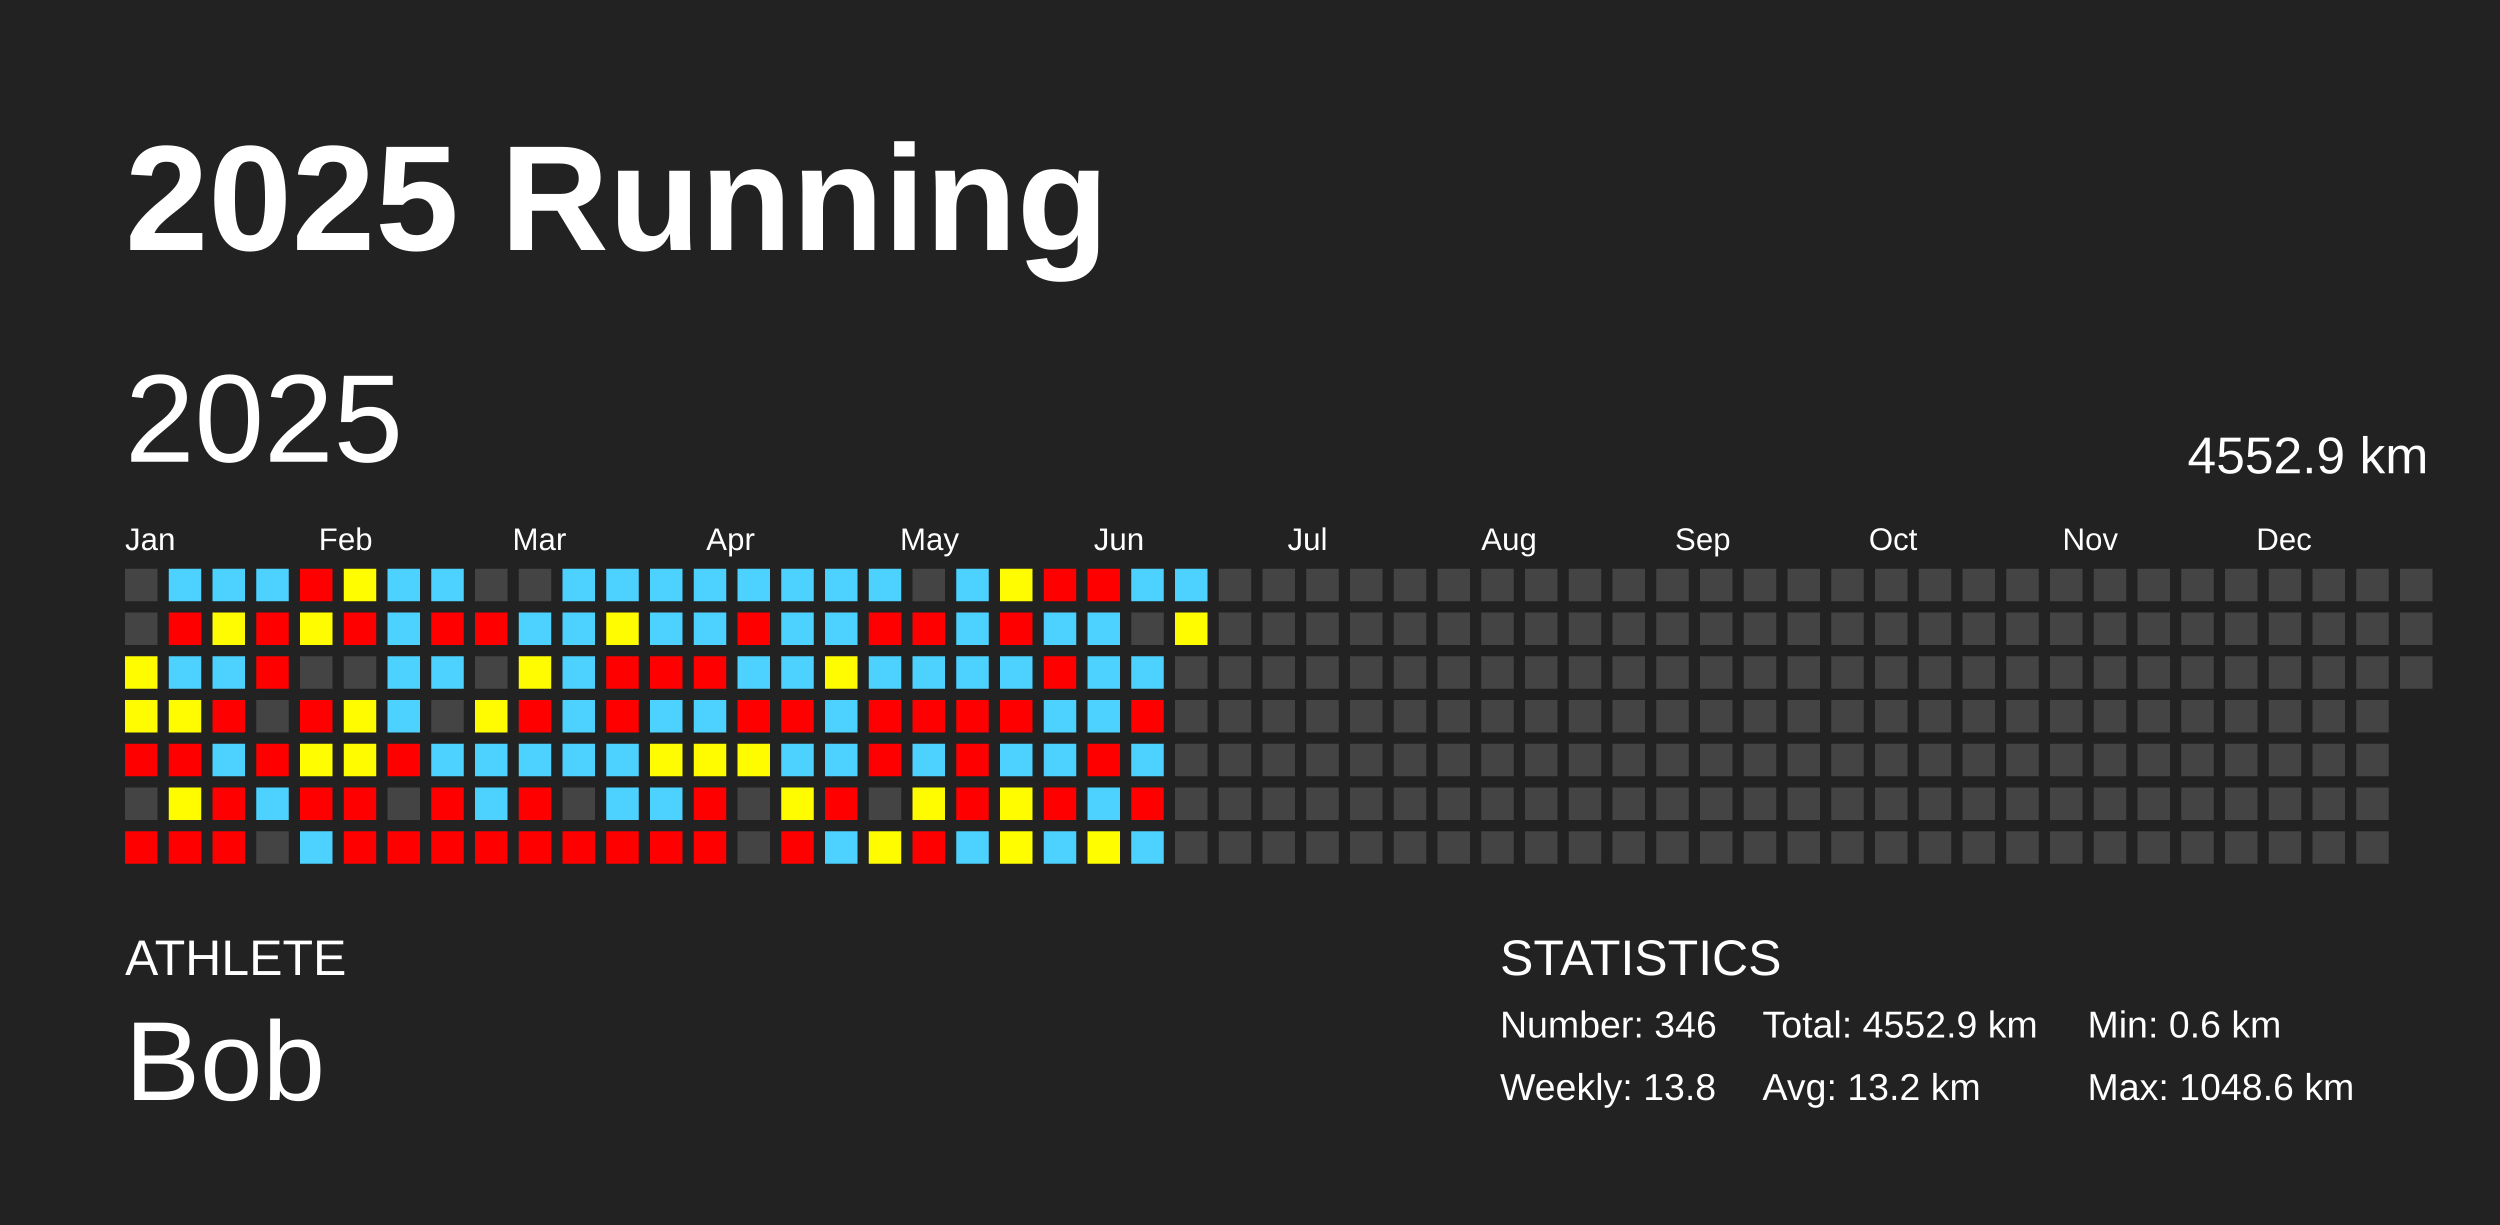
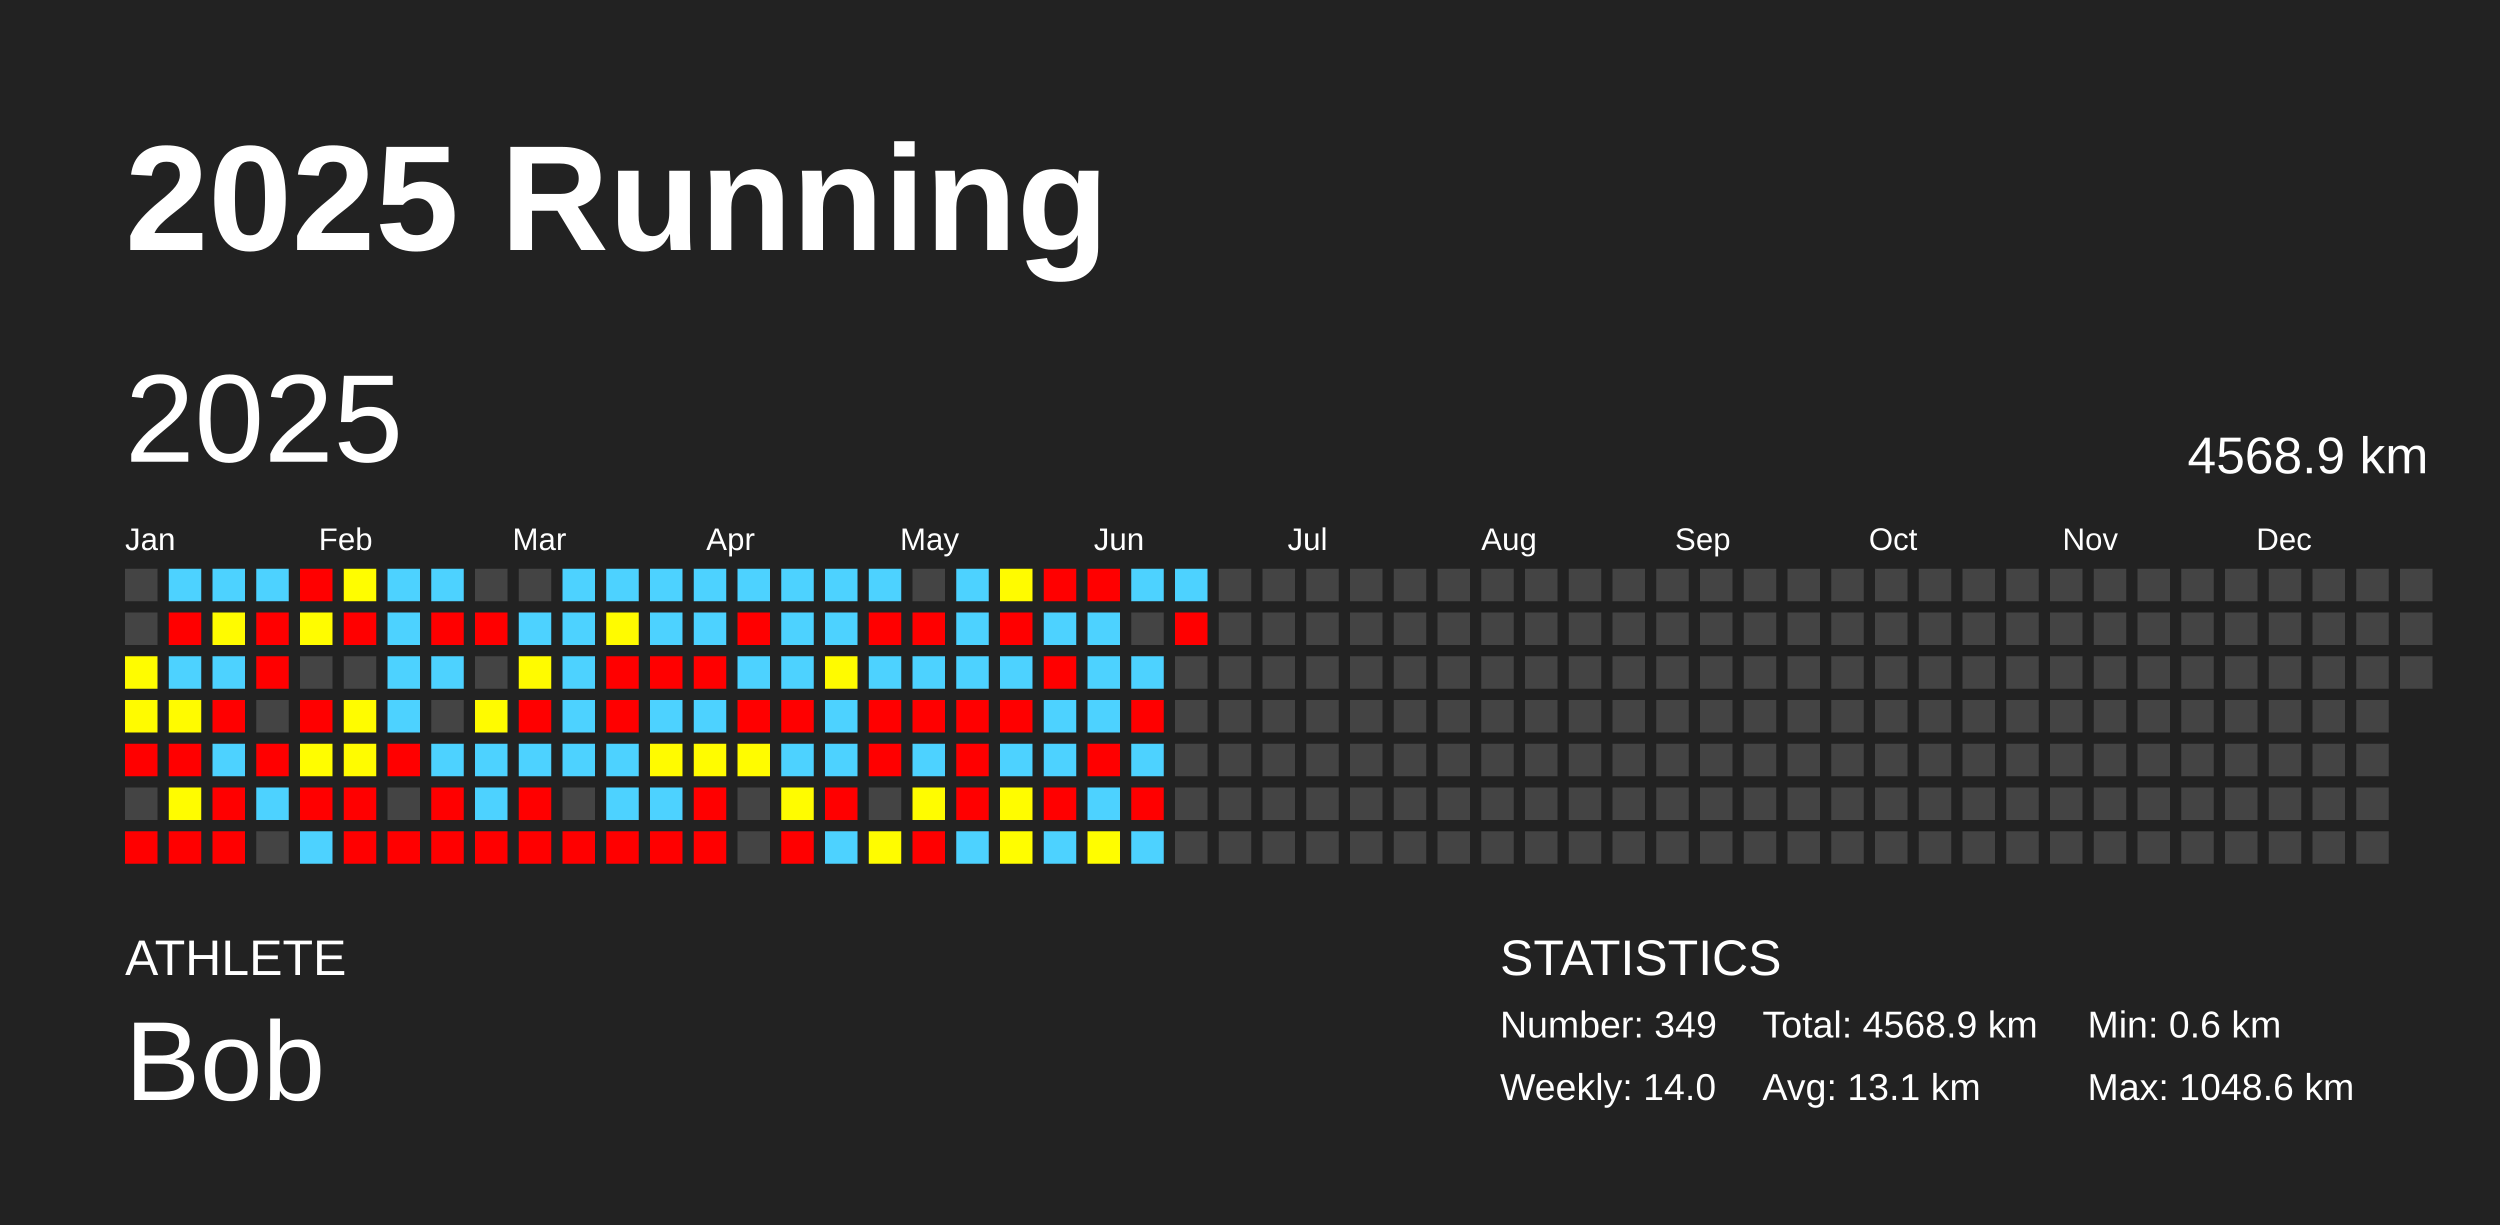
<svg xmlns="http://www.w3.org/2000/svg" baseProfile="full" height="98mm" version="1.1" viewBox="0,0,200,98" width="200mm">
  <defs />
  <rect fill="#222222" height="98" width="200" x="0" y="0" />
  <text fill="#FFFFFF" style="font-size:12px; font-family:Arial; font-weight:bold;" x="10" y="20">2025 Running</text>
  <text fill="#FFFFFF" style="font-size:4px; font-family:Arial" x="10" y="78">ATHLETE</text>
  <text fill="#FFFFFF" style="font-size:9px; font-family:Arial" x="10" y="88">Bob</text>
  <text fill="#FFFFFF" style="font-size:4px; font-family:Arial" x="120" y="78">STATISTICS</text>
-   <text fill="#FFFFFF" style="font-size:3px; font-family:Arial" x="120" y="83">Number: 346</text>
-   <text fill="#FFFFFF" style="font-size:3px; font-family:Arial" x="120" y="88">Weekly: 13.8</text>
-   <text fill="#FFFFFF" style="font-size:3px; font-family:Arial" x="141" y="83">Total: 4552.9 km</text>
-   <text fill="#FFFFFF" style="font-size:3px; font-family:Arial" x="141" y="88">Avg: 13.2 km</text>
+   <text fill="#FFFFFF" style="font-size:3px; font-family:Arial" x="120" y="83">Number: 349</text>
+   <text fill="#FFFFFF" style="font-size:3px; font-family:Arial" x="120" y="88">Weekly: 14.0</text>
+   <text fill="#FFFFFF" style="font-size:3px; font-family:Arial" x="141" y="83">Total: 4568.9 km</text>
+   <text fill="#FFFFFF" style="font-size:3px; font-family:Arial" x="141" y="88">Avg: 13.1 km</text>
  <text fill="#FFFFFF" style="font-size:3px; font-family:Arial" x="167" y="83">Min: 0.6 km</text>
  <text fill="#FFFFFF" style="font-size:3px; font-family:Arial" x="167" y="88">Max: 1048.6 km</text>
  <text dominant-baseline="hanging" fill="#FFFFFF" style="font-size:10.0px; font-family:Arial;" x="10" y="30">2025</text>
-   <text dominant-baseline="hanging" fill="#FFFFFF" style="font-size:4.125px; font-family:Arial;" x="175" y="35">4552.9 km</text>
+   <text dominant-baseline="hanging" fill="#FFFFFF" style="font-size:4.125px; font-family:Arial;" x="175" y="35">4568.9 km</text>
  <text fill="#FFFFFF" style="font-size:2.5px; font-family:Arial" x="10.0" y="44">Jan</text>
  <text fill="#FFFFFF" style="font-size:2.5px; font-family:Arial" x="25.5" y="44">Feb</text>
  <text fill="#FFFFFF" style="font-size:2.5px; font-family:Arial" x="41.0" y="44">Mar</text>
  <text fill="#FFFFFF" style="font-size:2.5px; font-family:Arial" x="56.5" y="44">Apr</text>
  <text fill="#FFFFFF" style="font-size:2.5px; font-family:Arial" x="72.0" y="44">May</text>
  <text fill="#FFFFFF" style="font-size:2.5px; font-family:Arial" x="87.5" y="44">Jun</text>
  <text fill="#FFFFFF" style="font-size:2.5px; font-family:Arial" x="103.0" y="44">Jul</text>
  <text fill="#FFFFFF" style="font-size:2.5px; font-family:Arial" x="118.5" y="44">Aug</text>
  <text fill="#FFFFFF" style="font-size:2.5px; font-family:Arial" x="134.0" y="44">Sep</text>
  <text fill="#FFFFFF" style="font-size:2.5px; font-family:Arial" x="149.5" y="44">Oct</text>
  <text fill="#FFFFFF" style="font-size:2.5px; font-family:Arial" x="165.0" y="44">Nov</text>
  <text fill="#FFFFFF" style="font-size:2.5px; font-family:Arial" x="180.5" y="44">Dec</text>
  <rect fill="#444444" height="2.6" width="2.6" x="10.0" y="45.5" />
  <rect fill="#444444" height="2.6" width="2.6" x="10.0" y="49.0" />
  <rect fill="#fffc00" height="2.6" width="2.6" x="10.0" y="52.5" />
  <rect fill="#fffb00" height="2.6" width="2.6" x="10.0" y="56.0" />
  <rect fill="red" height="2.6" width="2.6" x="10.0" y="59.5" />
  <rect fill="#444444" height="2.6" width="2.6" x="10.0" y="63.0" />
  <rect fill="red" height="2.6" width="2.6" x="10.0" y="66.5" />
  <rect fill="#4dd2ff" height="2.6" width="2.6" x="13.5" y="45.5" />
  <rect fill="red" height="2.6" width="2.6" x="13.5" y="49.0" />
  <rect fill="#4dd2ff" height="2.6" width="2.6" x="13.5" y="52.5" />
  <rect fill="#fffb00" height="2.6" width="2.6" x="13.5" y="56.0" />
  <rect fill="red" height="2.6" width="2.6" x="13.5" y="59.5" />
  <rect fill="#fffc00" height="2.6" width="2.6" x="13.5" y="63.0" />
  <rect fill="red" height="2.6" width="2.6" x="13.5" y="66.5" />
  <rect fill="#4dd2ff" height="2.6" width="2.6" x="17.0" y="45.5" />
  <rect fill="#fffb00" height="2.6" width="2.6" x="17.0" y="49.0" />
  <rect fill="#4dd2ff" height="2.6" width="2.6" x="17.0" y="52.5" />
  <rect fill="red" height="2.6" width="2.6" x="17.0" y="56.0" />
  <rect fill="#4dd2ff" height="2.6" width="2.6" x="17.0" y="59.5" />
  <rect fill="red" height="2.6" width="2.6" x="17.0" y="63.0" />
  <rect fill="red" height="2.6" width="2.6" x="17.0" y="66.5" />
  <rect fill="#4dd2ff" height="2.6" width="2.6" x="20.5" y="45.5" />
  <rect fill="red" height="2.6" width="2.6" x="20.5" y="49.0" />
  <rect fill="red" height="2.6" width="2.6" x="20.5" y="52.5" />
  <rect fill="#444444" height="2.6" width="2.6" x="20.5" y="56.0" />
  <rect fill="red" height="2.6" width="2.6" x="20.5" y="59.5" />
  <rect fill="#4dd2ff" height="2.6" width="2.6" x="20.5" y="63.0" />
  <rect fill="#444444" height="2.6" width="2.6" x="20.5" y="66.5" />
  <rect fill="red" height="2.6" width="2.6" x="24.0" y="45.5" />
  <rect fill="#fffc00" height="2.6" width="2.6" x="24.0" y="49.0" />
  <rect fill="#444444" height="2.6" width="2.6" x="24.0" y="52.5" />
  <rect fill="red" height="2.6" width="2.6" x="24.0" y="56.0" />
  <rect fill="#fffd00" height="2.6" width="2.6" x="24.0" y="59.5" />
  <rect fill="red" height="2.6" width="2.6" x="24.0" y="63.0" />
  <rect fill="#4dd2ff" height="2.6" width="2.6" x="24.0" y="66.5" />
  <rect fill="#fffd00" height="2.6" width="2.6" x="27.5" y="45.5" />
  <rect fill="red" height="2.6" width="2.6" x="27.5" y="49.0" />
  <rect fill="#444444" height="2.6" width="2.6" x="27.5" y="52.5" />
  <rect fill="#fffc00" height="2.6" width="2.6" x="27.5" y="56.0" />
  <rect fill="#fffc00" height="2.6" width="2.6" x="27.5" y="59.5" />
  <rect fill="red" height="2.6" width="2.6" x="27.5" y="63.0" />
  <rect fill="red" height="2.6" width="2.6" x="27.5" y="66.5" />
  <rect fill="#4dd2ff" height="2.6" width="2.6" x="31.0" y="45.5" />
  <rect fill="#4dd2ff" height="2.6" width="2.6" x="31.0" y="49.0" />
  <rect fill="#4dd2ff" height="2.6" width="2.6" x="31.0" y="52.5" />
  <rect fill="#4dd2ff" height="2.6" width="2.6" x="31.0" y="56.0" />
  <rect fill="red" height="2.6" width="2.6" x="31.0" y="59.5" />
  <rect fill="#444444" height="2.6" width="2.6" x="31.0" y="63.0" />
  <rect fill="red" height="2.6" width="2.6" x="31.0" y="66.5" />
  <rect fill="#4dd2ff" height="2.6" width="2.6" x="34.5" y="45.5" />
  <rect fill="red" height="2.6" width="2.6" x="34.5" y="49.0" />
  <rect fill="#4dd2ff" height="2.6" width="2.6" x="34.5" y="52.5" />
  <rect fill="#444444" height="2.6" width="2.6" x="34.5" y="56.0" />
  <rect fill="#4dd2ff" height="2.6" width="2.6" x="34.5" y="59.5" />
  <rect fill="red" height="2.6" width="2.6" x="34.5" y="63.0" />
  <rect fill="red" height="2.6" width="2.6" x="34.5" y="66.5" />
  <rect fill="#444444" height="2.6" width="2.6" x="38.0" y="45.5" />
  <rect fill="red" height="2.6" width="2.6" x="38.0" y="49.0" />
  <rect fill="#444444" height="2.6" width="2.6" x="38.0" y="52.5" />
  <rect fill="#fffb00" height="2.6" width="2.6" x="38.0" y="56.0" />
  <rect fill="#4dd2ff" height="2.6" width="2.6" x="38.0" y="59.5" />
  <rect fill="#4dd2ff" height="2.6" width="2.6" x="38.0" y="63.0" />
  <rect fill="red" height="2.6" width="2.6" x="38.0" y="66.5" />
  <rect fill="#444444" height="2.6" width="2.6" x="41.5" y="45.5" />
  <rect fill="#4dd2ff" height="2.6" width="2.6" x="41.5" y="49.0" />
  <rect fill="#fffb00" height="2.6" width="2.6" x="41.5" y="52.5" />
  <rect fill="red" height="2.6" width="2.6" x="41.5" y="56.0" />
  <rect fill="#4dd2ff" height="2.6" width="2.6" x="41.5" y="59.5" />
  <rect fill="red" height="2.6" width="2.6" x="41.5" y="63.0" />
  <rect fill="red" height="2.6" width="2.6" x="41.5" y="66.5" />
  <rect fill="#4dd2ff" height="2.6" width="2.6" x="45.0" y="45.5" />
  <rect fill="#4dd2ff" height="2.6" width="2.6" x="45.0" y="49.0" />
  <rect fill="#4dd2ff" height="2.6" width="2.6" x="45.0" y="52.5" />
  <rect fill="#4dd2ff" height="2.6" width="2.6" x="45.0" y="56.0" />
  <rect fill="#4dd2ff" height="2.6" width="2.6" x="45.0" y="59.5" />
  <rect fill="#444444" height="2.6" width="2.6" x="45.0" y="63.0" />
  <rect fill="red" height="2.6" width="2.6" x="45.0" y="66.5" />
  <rect fill="#4dd2ff" height="2.6" width="2.6" x="48.5" y="45.5" />
  <rect fill="#fffb00" height="2.6" width="2.6" x="48.5" y="49.0" />
  <rect fill="red" height="2.6" width="2.6" x="48.5" y="52.5" />
  <rect fill="red" height="2.6" width="2.6" x="48.5" y="56.0" />
  <rect fill="#4dd2ff" height="2.6" width="2.6" x="48.5" y="59.5" />
  <rect fill="#4dd2ff" height="2.6" width="2.6" x="48.5" y="63.0" />
  <rect fill="red" height="2.6" width="2.6" x="48.5" y="66.5" />
  <rect fill="#4dd2ff" height="2.6" width="2.6" x="52.0" y="45.5" />
  <rect fill="#4dd2ff" height="2.6" width="2.6" x="52.0" y="49.0" />
  <rect fill="red" height="2.6" width="2.6" x="52.0" y="52.5" />
  <rect fill="#4dd2ff" height="2.6" width="2.6" x="52.0" y="56.0" />
  <rect fill="#fffb00" height="2.6" width="2.6" x="52.0" y="59.5" />
  <rect fill="#4dd2ff" height="2.6" width="2.6" x="52.0" y="63.0" />
  <rect fill="red" height="2.6" width="2.6" x="52.0" y="66.5" />
  <rect fill="#4dd2ff" height="2.6" width="2.6" x="55.5" y="45.5" />
  <rect fill="#4dd2ff" height="2.6" width="2.6" x="55.5" y="49.0" />
  <rect fill="red" height="2.6" width="2.6" x="55.5" y="52.5" />
  <rect fill="#4dd2ff" height="2.6" width="2.6" x="55.5" y="56.0" />
  <rect fill="#fffc00" height="2.6" width="2.6" x="55.5" y="59.5" />
  <rect fill="red" height="2.6" width="2.6" x="55.5" y="63.0" />
  <rect fill="red" height="2.6" width="2.6" x="55.5" y="66.5" />
  <rect fill="#4dd2ff" height="2.6" width="2.6" x="59.0" y="45.5" />
  <rect fill="red" height="2.6" width="2.6" x="59.0" y="49.0" />
  <rect fill="#4dd2ff" height="2.6" width="2.6" x="59.0" y="52.5" />
  <rect fill="red" height="2.6" width="2.6" x="59.0" y="56.0" />
  <rect fill="#fffc00" height="2.6" width="2.6" x="59.0" y="59.5" />
  <rect fill="#444444" height="2.6" width="2.6" x="59.0" y="63.0" />
  <rect fill="#444444" height="2.6" width="2.6" x="59.0" y="66.5" />
  <rect fill="#4dd2ff" height="2.6" width="2.6" x="62.5" y="45.5" />
  <rect fill="#4dd2ff" height="2.6" width="2.6" x="62.5" y="49.0" />
  <rect fill="#4dd2ff" height="2.6" width="2.6" x="62.5" y="52.5" />
  <rect fill="red" height="2.6" width="2.6" x="62.5" y="56.0" />
  <rect fill="#4dd2ff" height="2.6" width="2.6" x="62.5" y="59.5" />
  <rect fill="#fffc00" height="2.6" width="2.6" x="62.5" y="63.0" />
  <rect fill="red" height="2.6" width="2.6" x="62.5" y="66.5" />
  <rect fill="#4dd2ff" height="2.6" width="2.6" x="66.0" y="45.5" />
  <rect fill="#4dd2ff" height="2.6" width="2.6" x="66.0" y="49.0" />
  <rect fill="#fffb00" height="2.6" width="2.6" x="66.0" y="52.5" />
  <rect fill="#4dd2ff" height="2.6" width="2.6" x="66.0" y="56.0" />
  <rect fill="#4dd2ff" height="2.6" width="2.6" x="66.0" y="59.5" />
  <rect fill="red" height="2.6" width="2.6" x="66.0" y="63.0" />
  <rect fill="#4dd2ff" height="2.6" width="2.6" x="66.0" y="66.5" />
  <rect fill="#4dd2ff" height="2.6" width="2.6" x="69.5" y="45.5" />
  <rect fill="red" height="2.6" width="2.6" x="69.5" y="49.0" />
  <rect fill="#4dd2ff" height="2.6" width="2.6" x="69.5" y="52.5" />
  <rect fill="red" height="2.6" width="2.6" x="69.5" y="56.0" />
  <rect fill="red" height="2.6" width="2.6" x="69.5" y="59.5" />
  <rect fill="#444444" height="2.6" width="2.6" x="69.5" y="63.0" />
  <rect fill="#fffc00" height="2.6" width="2.6" x="69.5" y="66.5" />
  <rect fill="#444444" height="2.6" width="2.6" x="73.0" y="45.5" />
  <rect fill="red" height="2.6" width="2.6" x="73.0" y="49.0" />
  <rect fill="#4dd2ff" height="2.6" width="2.6" x="73.0" y="52.5" />
  <rect fill="red" height="2.6" width="2.6" x="73.0" y="56.0" />
  <rect fill="#4dd2ff" height="2.6" width="2.6" x="73.0" y="59.5" />
  <rect fill="#fffc00" height="2.6" width="2.6" x="73.0" y="63.0" />
  <rect fill="red" height="2.6" width="2.6" x="73.0" y="66.5" />
  <rect fill="#4dd2ff" height="2.6" width="2.6" x="76.5" y="45.5" />
  <rect fill="#4dd2ff" height="2.6" width="2.6" x="76.5" y="49.0" />
  <rect fill="#4dd2ff" height="2.6" width="2.6" x="76.5" y="52.5" />
  <rect fill="red" height="2.6" width="2.6" x="76.5" y="56.0" />
  <rect fill="red" height="2.6" width="2.6" x="76.5" y="59.5" />
  <rect fill="red" height="2.6" width="2.6" x="76.5" y="63.0" />
  <rect fill="#4dd2ff" height="2.6" width="2.6" x="76.5" y="66.5" />
  <rect fill="#fffb00" height="2.6" width="2.6" x="80.0" y="45.5" />
  <rect fill="red" height="2.6" width="2.6" x="80.0" y="49.0" />
  <rect fill="#4dd2ff" height="2.6" width="2.6" x="80.0" y="52.5" />
  <rect fill="red" height="2.6" width="2.6" x="80.0" y="56.0" />
  <rect fill="#4dd2ff" height="2.6" width="2.6" x="80.0" y="59.5" />
  <rect fill="#fffc00" height="2.6" width="2.6" x="80.0" y="63.0" />
  <rect fill="#fffd00" height="2.6" width="2.6" x="80.0" y="66.5" />
  <rect fill="red" height="2.6" width="2.6" x="83.5" y="45.5" />
  <rect fill="#4dd2ff" height="2.6" width="2.6" x="83.5" y="49.0" />
  <rect fill="red" height="2.6" width="2.6" x="83.5" y="52.5" />
  <rect fill="#4dd2ff" height="2.6" width="2.6" x="83.5" y="56.0" />
  <rect fill="#4dd2ff" height="2.6" width="2.6" x="83.5" y="59.5" />
  <rect fill="red" height="2.6" width="2.6" x="83.5" y="63.0" />
  <rect fill="#4dd2ff" height="2.6" width="2.6" x="83.5" y="66.5" />
  <rect fill="red" height="2.6" width="2.6" x="87.0" y="45.5" />
  <rect fill="#4dd2ff" height="2.6" width="2.6" x="87.0" y="49.0" />
  <rect fill="#4dd2ff" height="2.6" width="2.6" x="87.0" y="52.5" />
  <rect fill="#4dd2ff" height="2.6" width="2.6" x="87.0" y="56.0" />
  <rect fill="red" height="2.6" width="2.6" x="87.0" y="59.5" />
  <rect fill="#4dd2ff" height="2.6" width="2.6" x="87.0" y="63.0" />
  <rect fill="#fffd00" height="2.6" width="2.6" x="87.0" y="66.5" />
  <rect fill="#4dd2ff" height="2.6" width="2.6" x="90.5" y="45.5" />
  <rect fill="#444444" height="2.6" width="2.6" x="90.5" y="49.0" />
  <rect fill="#4dd2ff" height="2.6" width="2.6" x="90.5" y="52.5" />
  <rect fill="red" height="2.6" width="2.6" x="90.5" y="56.0" />
  <rect fill="#4dd2ff" height="2.6" width="2.6" x="90.5" y="59.5" />
  <rect fill="red" height="2.6" width="2.6" x="90.5" y="63.0" />
  <rect fill="#4dd2ff" height="2.6" width="2.6" x="90.5" y="66.5" />
  <rect fill="#4dd2ff" height="2.6" width="2.6" x="94.0" y="45.5" />
-   <rect fill="#fffc00" height="2.6" width="2.6" x="94.0" y="49.0" />
+   <rect fill="red" height="2.6" width="2.6" x="94.0" y="49.0" />
  <rect fill="#444444" height="2.6" width="2.6" x="94.0" y="52.5" />
  <rect fill="#444444" height="2.6" width="2.6" x="94.0" y="56.0" />
  <rect fill="#444444" height="2.6" width="2.6" x="94.0" y="59.5" />
  <rect fill="#444444" height="2.6" width="2.6" x="94.0" y="63.0" />
  <rect fill="#444444" height="2.6" width="2.6" x="94.0" y="66.5" />
  <rect fill="#444444" height="2.6" width="2.6" x="97.5" y="45.5" />
  <rect fill="#444444" height="2.6" width="2.6" x="97.5" y="49.0" />
  <rect fill="#444444" height="2.6" width="2.6" x="97.5" y="52.5" />
  <rect fill="#444444" height="2.6" width="2.6" x="97.5" y="56.0" />
  <rect fill="#444444" height="2.6" width="2.6" x="97.5" y="59.5" />
  <rect fill="#444444" height="2.6" width="2.6" x="97.5" y="63.0" />
  <rect fill="#444444" height="2.6" width="2.6" x="97.5" y="66.5" />
  <rect fill="#444444" height="2.6" width="2.6" x="101.0" y="45.5" />
  <rect fill="#444444" height="2.6" width="2.6" x="101.0" y="49.0" />
  <rect fill="#444444" height="2.6" width="2.6" x="101.0" y="52.5" />
  <rect fill="#444444" height="2.6" width="2.6" x="101.0" y="56.0" />
  <rect fill="#444444" height="2.6" width="2.6" x="101.0" y="59.5" />
  <rect fill="#444444" height="2.6" width="2.6" x="101.0" y="63.0" />
  <rect fill="#444444" height="2.6" width="2.6" x="101.0" y="66.5" />
  <rect fill="#444444" height="2.6" width="2.6" x="104.5" y="45.5" />
  <rect fill="#444444" height="2.6" width="2.6" x="104.5" y="49.0" />
  <rect fill="#444444" height="2.6" width="2.6" x="104.5" y="52.5" />
  <rect fill="#444444" height="2.6" width="2.6" x="104.5" y="56.0" />
  <rect fill="#444444" height="2.6" width="2.6" x="104.5" y="59.5" />
  <rect fill="#444444" height="2.6" width="2.6" x="104.5" y="63.0" />
  <rect fill="#444444" height="2.6" width="2.6" x="104.5" y="66.5" />
  <rect fill="#444444" height="2.6" width="2.6" x="108.0" y="45.5" />
  <rect fill="#444444" height="2.6" width="2.6" x="108.0" y="49.0" />
  <rect fill="#444444" height="2.6" width="2.6" x="108.0" y="52.5" />
  <rect fill="#444444" height="2.6" width="2.6" x="108.0" y="56.0" />
  <rect fill="#444444" height="2.6" width="2.6" x="108.0" y="59.5" />
  <rect fill="#444444" height="2.6" width="2.6" x="108.0" y="63.0" />
  <rect fill="#444444" height="2.6" width="2.6" x="108.0" y="66.5" />
  <rect fill="#444444" height="2.6" width="2.6" x="111.5" y="45.5" />
  <rect fill="#444444" height="2.6" width="2.6" x="111.5" y="49.0" />
  <rect fill="#444444" height="2.6" width="2.6" x="111.5" y="52.5" />
  <rect fill="#444444" height="2.6" width="2.6" x="111.5" y="56.0" />
  <rect fill="#444444" height="2.6" width="2.6" x="111.5" y="59.5" />
  <rect fill="#444444" height="2.6" width="2.6" x="111.5" y="63.0" />
  <rect fill="#444444" height="2.6" width="2.6" x="111.5" y="66.5" />
  <rect fill="#444444" height="2.6" width="2.6" x="115.0" y="45.5" />
  <rect fill="#444444" height="2.6" width="2.6" x="115.0" y="49.0" />
  <rect fill="#444444" height="2.6" width="2.6" x="115.0" y="52.5" />
  <rect fill="#444444" height="2.6" width="2.6" x="115.0" y="56.0" />
  <rect fill="#444444" height="2.6" width="2.6" x="115.0" y="59.5" />
  <rect fill="#444444" height="2.6" width="2.6" x="115.0" y="63.0" />
  <rect fill="#444444" height="2.6" width="2.6" x="115.0" y="66.5" />
  <rect fill="#444444" height="2.6" width="2.6" x="118.5" y="45.5" />
  <rect fill="#444444" height="2.6" width="2.6" x="118.5" y="49.0" />
  <rect fill="#444444" height="2.6" width="2.6" x="118.5" y="52.5" />
  <rect fill="#444444" height="2.6" width="2.6" x="118.5" y="56.0" />
  <rect fill="#444444" height="2.6" width="2.6" x="118.5" y="59.5" />
  <rect fill="#444444" height="2.6" width="2.6" x="118.5" y="63.0" />
  <rect fill="#444444" height="2.6" width="2.6" x="118.5" y="66.5" />
  <rect fill="#444444" height="2.6" width="2.6" x="122.0" y="45.5" />
  <rect fill="#444444" height="2.6" width="2.6" x="122.0" y="49.0" />
  <rect fill="#444444" height="2.6" width="2.6" x="122.0" y="52.5" />
  <rect fill="#444444" height="2.6" width="2.6" x="122.0" y="56.0" />
  <rect fill="#444444" height="2.6" width="2.6" x="122.0" y="59.5" />
  <rect fill="#444444" height="2.6" width="2.6" x="122.0" y="63.0" />
  <rect fill="#444444" height="2.6" width="2.6" x="122.0" y="66.5" />
  <rect fill="#444444" height="2.6" width="2.6" x="125.5" y="45.5" />
  <rect fill="#444444" height="2.6" width="2.6" x="125.5" y="49.0" />
  <rect fill="#444444" height="2.6" width="2.6" x="125.5" y="52.5" />
  <rect fill="#444444" height="2.6" width="2.6" x="125.5" y="56.0" />
  <rect fill="#444444" height="2.6" width="2.6" x="125.5" y="59.5" />
  <rect fill="#444444" height="2.6" width="2.6" x="125.5" y="63.0" />
  <rect fill="#444444" height="2.6" width="2.6" x="125.5" y="66.5" />
  <rect fill="#444444" height="2.6" width="2.6" x="129.0" y="45.5" />
  <rect fill="#444444" height="2.6" width="2.6" x="129.0" y="49.0" />
  <rect fill="#444444" height="2.6" width="2.6" x="129.0" y="52.5" />
  <rect fill="#444444" height="2.6" width="2.6" x="129.0" y="56.0" />
  <rect fill="#444444" height="2.6" width="2.6" x="129.0" y="59.5" />
  <rect fill="#444444" height="2.6" width="2.6" x="129.0" y="63.0" />
  <rect fill="#444444" height="2.6" width="2.6" x="129.0" y="66.5" />
  <rect fill="#444444" height="2.6" width="2.6" x="132.5" y="45.5" />
  <rect fill="#444444" height="2.6" width="2.6" x="132.5" y="49.0" />
  <rect fill="#444444" height="2.6" width="2.6" x="132.5" y="52.5" />
  <rect fill="#444444" height="2.6" width="2.6" x="132.5" y="56.0" />
  <rect fill="#444444" height="2.6" width="2.6" x="132.5" y="59.5" />
  <rect fill="#444444" height="2.6" width="2.6" x="132.5" y="63.0" />
  <rect fill="#444444" height="2.6" width="2.6" x="132.5" y="66.5" />
  <rect fill="#444444" height="2.6" width="2.6" x="136.0" y="45.5" />
  <rect fill="#444444" height="2.6" width="2.6" x="136.0" y="49.0" />
  <rect fill="#444444" height="2.6" width="2.6" x="136.0" y="52.5" />
  <rect fill="#444444" height="2.6" width="2.6" x="136.0" y="56.0" />
  <rect fill="#444444" height="2.6" width="2.6" x="136.0" y="59.5" />
  <rect fill="#444444" height="2.6" width="2.6" x="136.0" y="63.0" />
  <rect fill="#444444" height="2.6" width="2.6" x="136.0" y="66.5" />
  <rect fill="#444444" height="2.6" width="2.6" x="139.5" y="45.5" />
  <rect fill="#444444" height="2.6" width="2.6" x="139.5" y="49.0" />
  <rect fill="#444444" height="2.6" width="2.6" x="139.5" y="52.5" />
  <rect fill="#444444" height="2.6" width="2.6" x="139.5" y="56.0" />
  <rect fill="#444444" height="2.6" width="2.6" x="139.5" y="59.5" />
  <rect fill="#444444" height="2.6" width="2.6" x="139.5" y="63.0" />
  <rect fill="#444444" height="2.6" width="2.6" x="139.5" y="66.5" />
  <rect fill="#444444" height="2.6" width="2.6" x="143.0" y="45.5" />
  <rect fill="#444444" height="2.6" width="2.6" x="143.0" y="49.0" />
  <rect fill="#444444" height="2.6" width="2.6" x="143.0" y="52.5" />
  <rect fill="#444444" height="2.6" width="2.6" x="143.0" y="56.0" />
  <rect fill="#444444" height="2.6" width="2.6" x="143.0" y="59.5" />
  <rect fill="#444444" height="2.6" width="2.6" x="143.0" y="63.0" />
  <rect fill="#444444" height="2.6" width="2.6" x="143.0" y="66.5" />
  <rect fill="#444444" height="2.6" width="2.6" x="146.5" y="45.5" />
  <rect fill="#444444" height="2.6" width="2.6" x="146.5" y="49.0" />
  <rect fill="#444444" height="2.6" width="2.6" x="146.5" y="52.5" />
  <rect fill="#444444" height="2.6" width="2.6" x="146.5" y="56.0" />
  <rect fill="#444444" height="2.6" width="2.6" x="146.5" y="59.5" />
  <rect fill="#444444" height="2.6" width="2.6" x="146.5" y="63.0" />
  <rect fill="#444444" height="2.6" width="2.6" x="146.5" y="66.5" />
  <rect fill="#444444" height="2.6" width="2.6" x="150.0" y="45.5" />
  <rect fill="#444444" height="2.6" width="2.6" x="150.0" y="49.0" />
  <rect fill="#444444" height="2.6" width="2.6" x="150.0" y="52.5" />
  <rect fill="#444444" height="2.6" width="2.6" x="150.0" y="56.0" />
  <rect fill="#444444" height="2.6" width="2.6" x="150.0" y="59.5" />
  <rect fill="#444444" height="2.6" width="2.6" x="150.0" y="63.0" />
  <rect fill="#444444" height="2.6" width="2.6" x="150.0" y="66.5" />
  <rect fill="#444444" height="2.6" width="2.6" x="153.5" y="45.5" />
  <rect fill="#444444" height="2.6" width="2.6" x="153.5" y="49.0" />
  <rect fill="#444444" height="2.6" width="2.6" x="153.5" y="52.5" />
  <rect fill="#444444" height="2.6" width="2.6" x="153.5" y="56.0" />
  <rect fill="#444444" height="2.6" width="2.6" x="153.5" y="59.5" />
  <rect fill="#444444" height="2.6" width="2.6" x="153.5" y="63.0" />
  <rect fill="#444444" height="2.6" width="2.6" x="153.5" y="66.5" />
  <rect fill="#444444" height="2.6" width="2.6" x="157.0" y="45.5" />
  <rect fill="#444444" height="2.6" width="2.6" x="157.0" y="49.0" />
  <rect fill="#444444" height="2.6" width="2.6" x="157.0" y="52.5" />
  <rect fill="#444444" height="2.6" width="2.6" x="157.0" y="56.0" />
  <rect fill="#444444" height="2.6" width="2.6" x="157.0" y="59.5" />
  <rect fill="#444444" height="2.6" width="2.6" x="157.0" y="63.0" />
  <rect fill="#444444" height="2.6" width="2.6" x="157.0" y="66.5" />
  <rect fill="#444444" height="2.6" width="2.6" x="160.5" y="45.5" />
  <rect fill="#444444" height="2.6" width="2.6" x="160.5" y="49.0" />
  <rect fill="#444444" height="2.6" width="2.6" x="160.5" y="52.5" />
  <rect fill="#444444" height="2.6" width="2.6" x="160.5" y="56.0" />
  <rect fill="#444444" height="2.6" width="2.6" x="160.5" y="59.5" />
  <rect fill="#444444" height="2.6" width="2.6" x="160.5" y="63.0" />
  <rect fill="#444444" height="2.6" width="2.6" x="160.5" y="66.5" />
  <rect fill="#444444" height="2.6" width="2.6" x="164.0" y="45.5" />
  <rect fill="#444444" height="2.6" width="2.6" x="164.0" y="49.0" />
  <rect fill="#444444" height="2.6" width="2.6" x="164.0" y="52.5" />
  <rect fill="#444444" height="2.6" width="2.6" x="164.0" y="56.0" />
  <rect fill="#444444" height="2.6" width="2.6" x="164.0" y="59.5" />
  <rect fill="#444444" height="2.6" width="2.6" x="164.0" y="63.0" />
  <rect fill="#444444" height="2.6" width="2.6" x="164.0" y="66.5" />
  <rect fill="#444444" height="2.6" width="2.6" x="167.5" y="45.5" />
  <rect fill="#444444" height="2.6" width="2.6" x="167.5" y="49.0" />
  <rect fill="#444444" height="2.6" width="2.6" x="167.5" y="52.5" />
  <rect fill="#444444" height="2.6" width="2.6" x="167.5" y="56.0" />
  <rect fill="#444444" height="2.6" width="2.6" x="167.5" y="59.5" />
  <rect fill="#444444" height="2.6" width="2.6" x="167.5" y="63.0" />
  <rect fill="#444444" height="2.6" width="2.6" x="167.5" y="66.5" />
  <rect fill="#444444" height="2.6" width="2.6" x="171.0" y="45.5" />
  <rect fill="#444444" height="2.6" width="2.6" x="171.0" y="49.0" />
  <rect fill="#444444" height="2.6" width="2.6" x="171.0" y="52.5" />
  <rect fill="#444444" height="2.6" width="2.6" x="171.0" y="56.0" />
  <rect fill="#444444" height="2.6" width="2.6" x="171.0" y="59.5" />
  <rect fill="#444444" height="2.6" width="2.6" x="171.0" y="63.0" />
  <rect fill="#444444" height="2.6" width="2.6" x="171.0" y="66.5" />
  <rect fill="#444444" height="2.6" width="2.6" x="174.5" y="45.5" />
  <rect fill="#444444" height="2.6" width="2.6" x="174.5" y="49.0" />
  <rect fill="#444444" height="2.6" width="2.6" x="174.5" y="52.5" />
  <rect fill="#444444" height="2.6" width="2.6" x="174.5" y="56.0" />
  <rect fill="#444444" height="2.6" width="2.6" x="174.5" y="59.5" />
  <rect fill="#444444" height="2.6" width="2.6" x="174.5" y="63.0" />
  <rect fill="#444444" height="2.6" width="2.6" x="174.5" y="66.5" />
  <rect fill="#444444" height="2.6" width="2.6" x="178.0" y="45.5" />
  <rect fill="#444444" height="2.6" width="2.6" x="178.0" y="49.0" />
  <rect fill="#444444" height="2.6" width="2.6" x="178.0" y="52.5" />
  <rect fill="#444444" height="2.6" width="2.6" x="178.0" y="56.0" />
  <rect fill="#444444" height="2.6" width="2.6" x="178.0" y="59.5" />
  <rect fill="#444444" height="2.6" width="2.6" x="178.0" y="63.0" />
  <rect fill="#444444" height="2.6" width="2.6" x="178.0" y="66.5" />
  <rect fill="#444444" height="2.6" width="2.6" x="181.5" y="45.5" />
  <rect fill="#444444" height="2.6" width="2.6" x="181.5" y="49.0" />
  <rect fill="#444444" height="2.6" width="2.6" x="181.5" y="52.5" />
  <rect fill="#444444" height="2.6" width="2.6" x="181.5" y="56.0" />
  <rect fill="#444444" height="2.6" width="2.6" x="181.5" y="59.5" />
  <rect fill="#444444" height="2.6" width="2.6" x="181.5" y="63.0" />
  <rect fill="#444444" height="2.6" width="2.6" x="181.5" y="66.5" />
  <rect fill="#444444" height="2.6" width="2.6" x="185.0" y="45.5" />
  <rect fill="#444444" height="2.6" width="2.6" x="185.0" y="49.0" />
  <rect fill="#444444" height="2.6" width="2.6" x="185.0" y="52.5" />
  <rect fill="#444444" height="2.6" width="2.6" x="185.0" y="56.0" />
  <rect fill="#444444" height="2.6" width="2.6" x="185.0" y="59.5" />
  <rect fill="#444444" height="2.6" width="2.6" x="185.0" y="63.0" />
  <rect fill="#444444" height="2.6" width="2.6" x="185.0" y="66.5" />
  <rect fill="#444444" height="2.6" width="2.6" x="188.5" y="45.5" />
  <rect fill="#444444" height="2.6" width="2.6" x="188.5" y="49.0" />
  <rect fill="#444444" height="2.6" width="2.6" x="188.5" y="52.5" />
  <rect fill="#444444" height="2.6" width="2.6" x="188.5" y="56.0" />
  <rect fill="#444444" height="2.6" width="2.6" x="188.5" y="59.5" />
  <rect fill="#444444" height="2.6" width="2.6" x="188.5" y="63.0" />
  <rect fill="#444444" height="2.6" width="2.6" x="188.5" y="66.5" />
  <rect fill="#444444" height="2.6" width="2.6" x="192.0" y="45.5" />
  <rect fill="#444444" height="2.6" width="2.6" x="192.0" y="49.0" />
  <rect fill="#444444" height="2.6" width="2.6" x="192.0" y="52.5" />
</svg>
